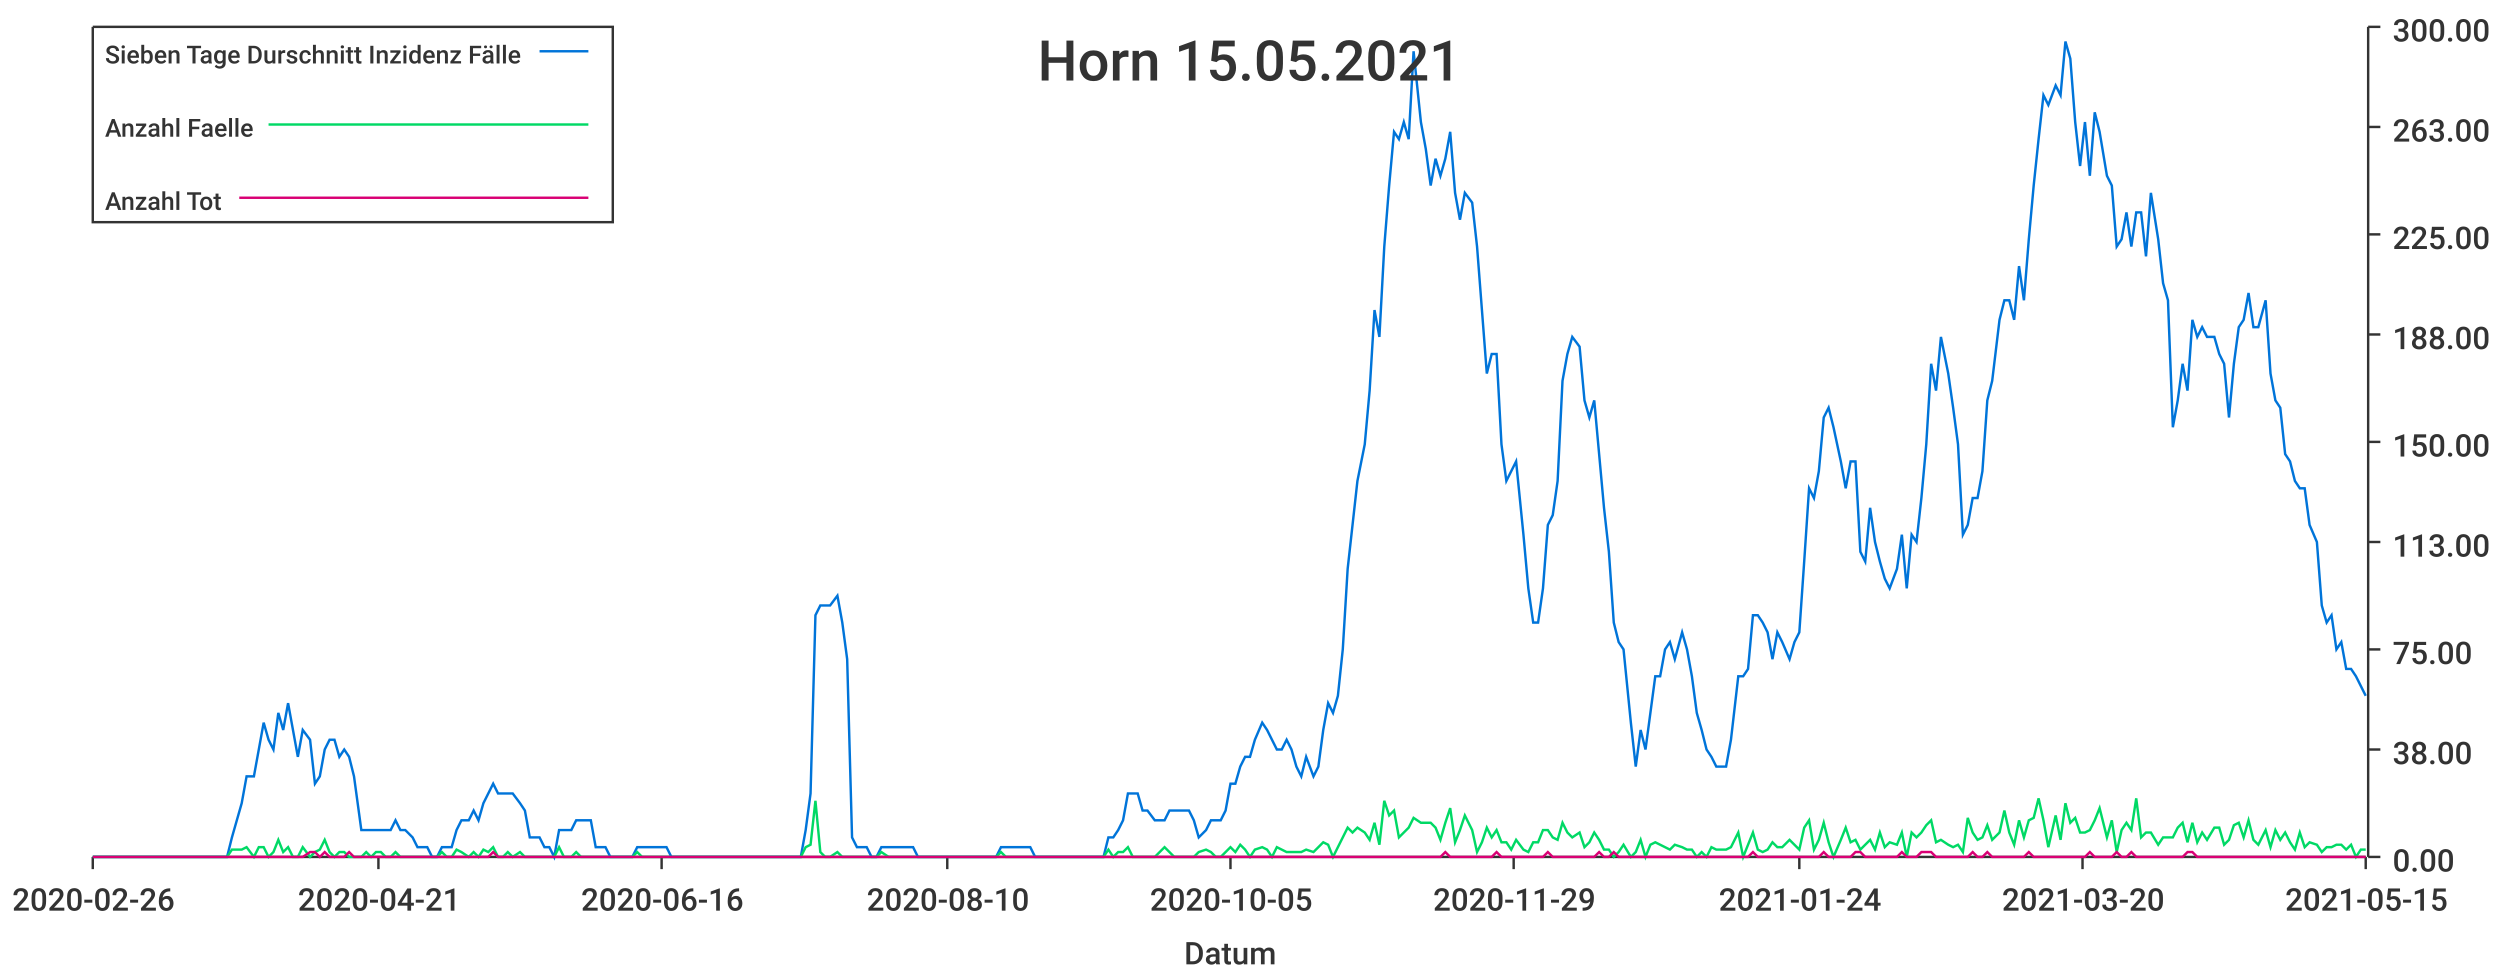
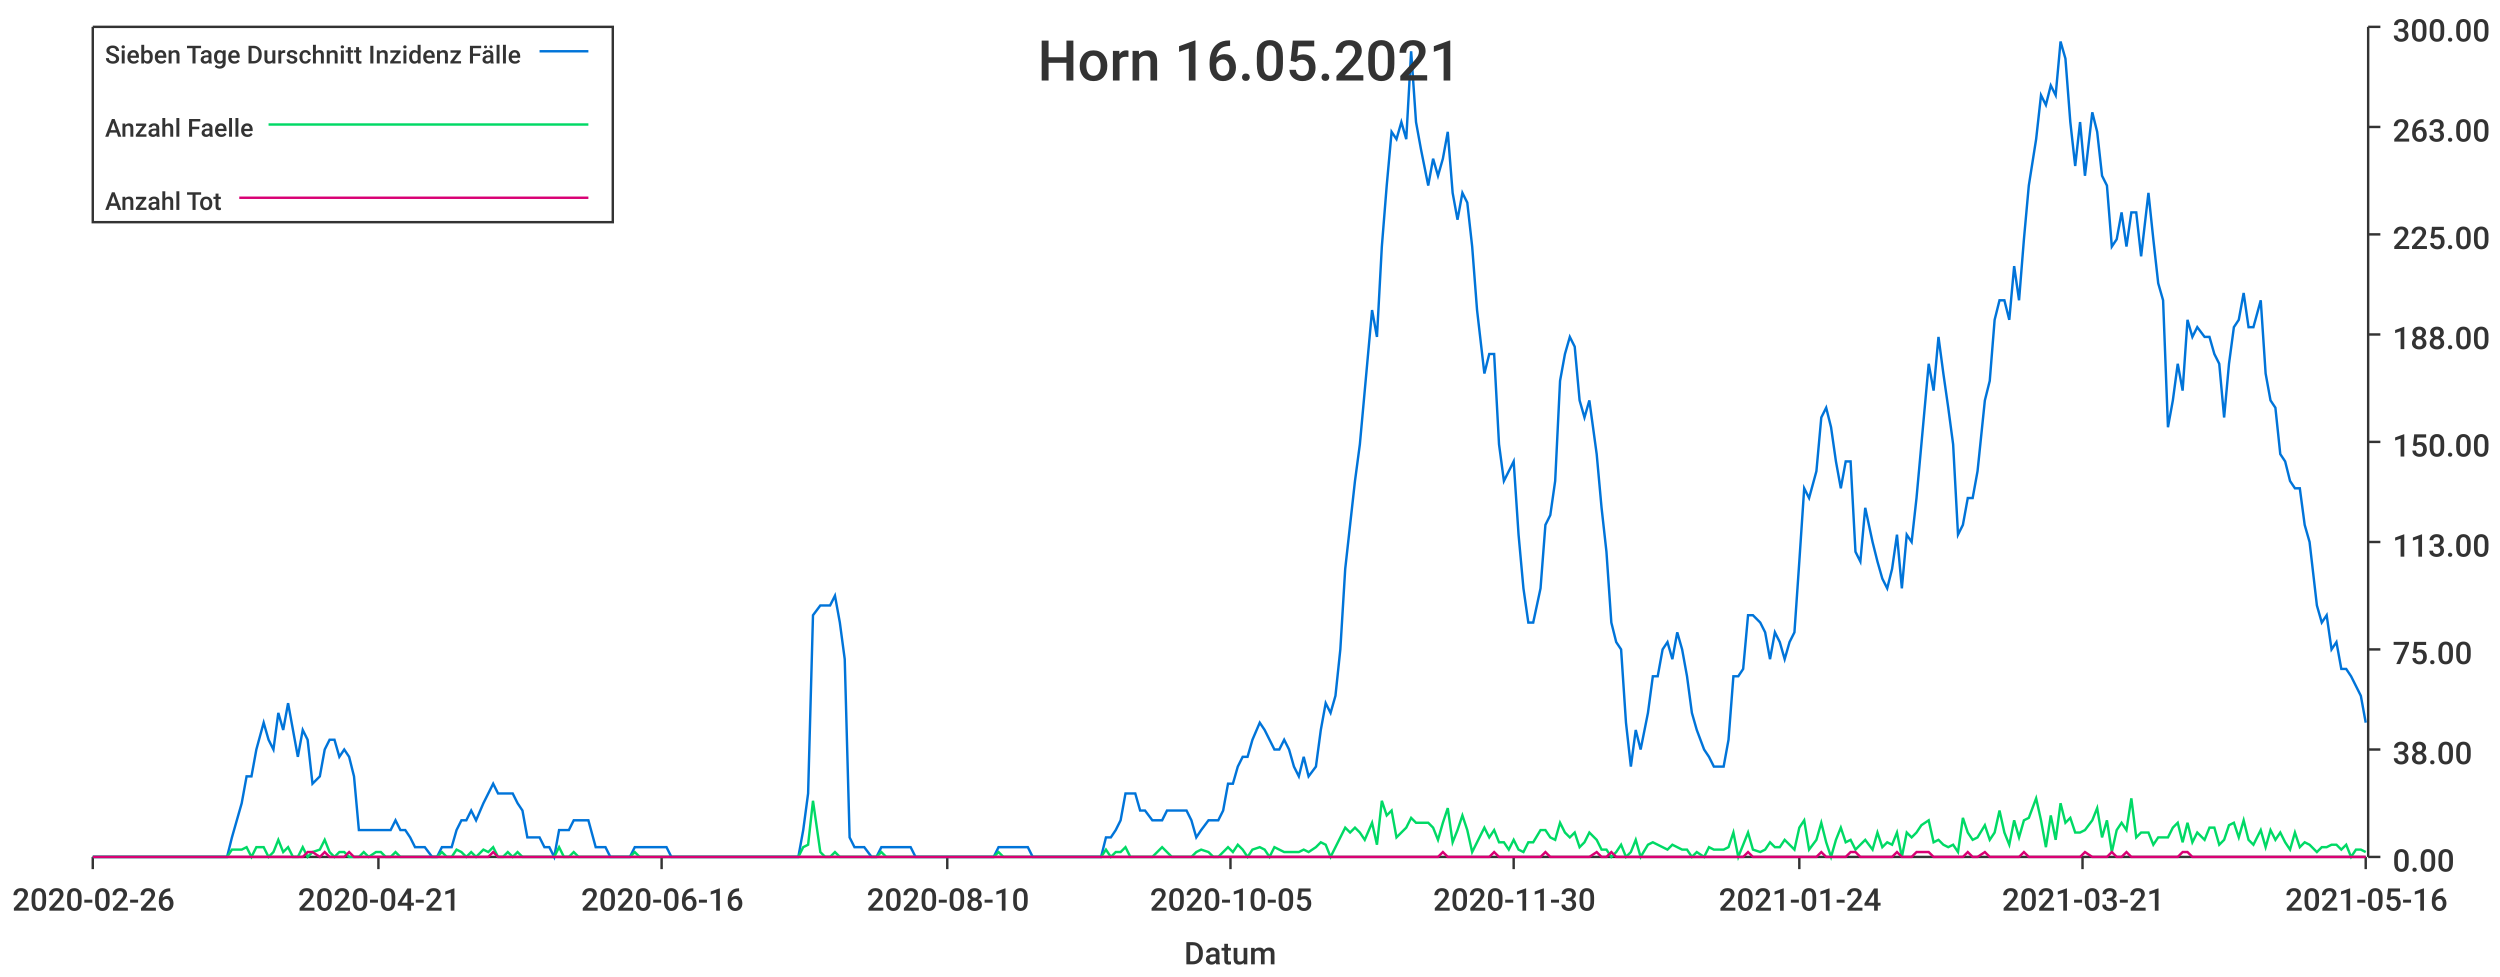
<svg xmlns="http://www.w3.org/2000/svg" width="1024" height="400">\n<path d="M 0 0 L 1024 0 L 1024 400 L 0 400 L 0 0" style="stroke-width:0;stroke:rgba(255,255,255,1.0);fill:rgba(255,255,255,1.0)" />
  <path d="M 38 11 L 969 11 L 969 351 L 38 351 L 38 11" style="stroke-width:0;stroke:rgba(255,255,255,1.0);fill:rgba(255,255,255,1.0)" />
  <path d="M 38 351 L 969 351" style="stroke-width:1;stroke:rgba(51,51,51,1.0);fill:none" />
  <path d="M 38 351 L 38 356" style="stroke-width:1;stroke:rgba(51,51,51,1.0);fill:none" />
  <text x="5" y="373" style="stroke-width:0;stroke:none;fill:rgba(51,51,51,1.0);font-size:12.8px;font-family:'Roboto Medium',sans-serif">2020-02-26</text>
  <path d="M 155 351 L 155 356" style="stroke-width:1;stroke:rgba(51,51,51,1.0);fill:none" />
  <text x="122" y="373" style="stroke-width:0;stroke:none;fill:rgba(51,51,51,1.0);font-size:12.8px;font-family:'Roboto Medium',sans-serif">2020-04-21</text>
  <path d="M 271 351 L 271 356" style="stroke-width:1;stroke:rgba(51,51,51,1.0);fill:none" />
  <text x="238" y="373" style="stroke-width:0;stroke:none;fill:rgba(51,51,51,1.0);font-size:12.8px;font-family:'Roboto Medium',sans-serif">2020-06-16</text>
  <path d="M 388 351 L 388 356" style="stroke-width:1;stroke:rgba(51,51,51,1.0);fill:none" />
  <text x="355" y="373" style="stroke-width:0;stroke:none;fill:rgba(51,51,51,1.0);font-size:12.8px;font-family:'Roboto Medium',sans-serif">2020-08-10</text>
  <path d="M 504 351 L 504 356" style="stroke-width:1;stroke:rgba(51,51,51,1.0);fill:none" />
  <text x="471" y="373" style="stroke-width:0;stroke:none;fill:rgba(51,51,51,1.0);font-size:12.8px;font-family:'Roboto Medium',sans-serif">2020-10-05</text>
  <path d="M 620 351 L 620 356" style="stroke-width:1;stroke:rgba(51,51,51,1.0);fill:none" />
-   <text x="587" y="373" style="stroke-width:0;stroke:none;fill:rgba(51,51,51,1.0);font-size:12.8px;font-family:'Roboto Medium',sans-serif">2020-11-29</text>
+   <text x="587" y="373" style="stroke-width:0;stroke:none;fill:rgba(51,51,51,1.0);font-size:12.8px;font-family:'Roboto Medium',sans-serif">2020-11-30</text>
  <path d="M 737 351 L 737 356" style="stroke-width:1;stroke:rgba(51,51,51,1.0);fill:none" />
  <text x="704" y="373" style="stroke-width:0;stroke:none;fill:rgba(51,51,51,1.0);font-size:12.8px;font-family:'Roboto Medium',sans-serif">2021-01-24</text>
  <path d="M 853 351 L 853 356" style="stroke-width:1;stroke:rgba(51,51,51,1.0);fill:none" />
-   <text x="820" y="373" style="stroke-width:0;stroke:none;fill:rgba(51,51,51,1.0);font-size:12.8px;font-family:'Roboto Medium',sans-serif">2021-03-20</text>
+   <text x="820" y="373" style="stroke-width:0;stroke:none;fill:rgba(51,51,51,1.0);font-size:12.8px;font-family:'Roboto Medium',sans-serif">2021-03-21</text>
  <path d="M 969 351 L 969 356" style="stroke-width:1;stroke:rgba(51,51,51,1.0);fill:none" />
-   <text x="936" y="373" style="stroke-width:0;stroke:none;fill:rgba(51,51,51,1.0);font-size:12.8px;font-family:'Roboto Medium',sans-serif">2021-05-15</text>
+   <text x="936" y="373" style="stroke-width:0;stroke:none;fill:rgba(51,51,51,1.0);font-size:12.8px;font-family:'Roboto Medium',sans-serif">2021-05-16</text>
  <text x="485" y="395" style="stroke-width:0;stroke:none;fill:rgba(51,51,51,1.0);font-size:12.8px;font-family:'Roboto Medium',sans-serif">Datum</text>
  <path d="M 970 351 L 970 11" style="stroke-width:1;stroke:rgba(51,51,51,1.0);fill:none" />
  <path d="M 970 351 L 975 351" style="stroke-width:1;stroke:rgba(51,51,51,1.0);fill:none" />
  <text x="980" y="357" style="stroke-width:0;stroke:none;fill:rgba(51,51,51,1.0);font-size:12.8px;font-family:'Roboto Medium',sans-serif">0.00</text>
  <path d="M 970 307 L 975 307" style="stroke-width:1;stroke:rgba(51,51,51,1.0);fill:none" />
  <text x="980" y="313" style="stroke-width:0;stroke:none;fill:rgba(51,51,51,1.0);font-size:12.8px;font-family:'Roboto Medium',sans-serif">38.00</text>
  <path d="M 970 266 L 975 266" style="stroke-width:1;stroke:rgba(51,51,51,1.0);fill:none" />
  <text x="980" y="272" style="stroke-width:0;stroke:none;fill:rgba(51,51,51,1.0);font-size:12.8px;font-family:'Roboto Medium',sans-serif">75.00</text>
  <path d="M 970 222 L 975 222" style="stroke-width:1;stroke:rgba(51,51,51,1.0);fill:none" />
  <text x="980" y="228" style="stroke-width:0;stroke:none;fill:rgba(51,51,51,1.0);font-size:12.8px;font-family:'Roboto Medium',sans-serif">113.00</text>
  <path d="M 970 181 L 975 181" style="stroke-width:1;stroke:rgba(51,51,51,1.0);fill:none" />
  <text x="980" y="187" style="stroke-width:0;stroke:none;fill:rgba(51,51,51,1.0);font-size:12.8px;font-family:'Roboto Medium',sans-serif">150.00</text>
  <path d="M 970 137 L 975 137" style="stroke-width:1;stroke:rgba(51,51,51,1.0);fill:none" />
  <text x="980" y="143" style="stroke-width:0;stroke:none;fill:rgba(51,51,51,1.0);font-size:12.8px;font-family:'Roboto Medium',sans-serif">188.00</text>
  <path d="M 970 96 L 975 96" style="stroke-width:1;stroke:rgba(51,51,51,1.0);fill:none" />
  <text x="980" y="102" style="stroke-width:0;stroke:none;fill:rgba(51,51,51,1.0);font-size:12.8px;font-family:'Roboto Medium',sans-serif">225.00</text>
  <path d="M 970 52 L 975 52" style="stroke-width:1;stroke:rgba(51,51,51,1.0);fill:none" />
  <text x="980" y="58" style="stroke-width:0;stroke:none;fill:rgba(51,51,51,1.0);font-size:12.8px;font-family:'Roboto Medium',sans-serif">263.00</text>
  <path d="M 970 11 L 975 11" style="stroke-width:1;stroke:rgba(51,51,51,1.0);fill:none" />
  <text x="980" y="17" style="stroke-width:0;stroke:none;fill:rgba(51,51,51,1.0);font-size:12.8px;font-family:'Roboto Medium',sans-serif">300.00</text>
-   <path d="M 38 351 L 41 351 L 43 351 L 45 351 L 47 351 L 49 351 L 51 351 L 53 351 L 55 351 L 57 351 L 59 351 L 62 351 L 64 351 L 66 351 L 68 351 L 70 351 L 72 351 L 74 351 L 76 351 L 78 351 L 80 351 L 83 351 L 85 351 L 87 351 L 89 351 L 91 351 L 93 351 L 95 343 L 97 336 L 99 329 L 101 318 L 104 318 L 106 307 L 108 296 L 110 303 L 112 307 L 114 292 L 116 299 L 118 288 L 120 299 L 122 310 L 124 299 L 127 303 L 129 321 L 131 318 L 133 307 L 135 303 L 137 303 L 139 310 L 141 307 L 143 310 L 145 318 L 148 340 L 150 340 L 152 340 L 154 340 L 156 340 L 158 340 L 160 340 L 162 336 L 164 340 L 166 340 L 169 343 L 171 347 L 173 347 L 175 347 L 177 351 L 179 351 L 181 347 L 183 347 L 185 347 L 187 340 L 189 336 L 192 336 L 194 332 L 196 336 L 198 329 L 200 325 L 202 321 L 204 325 L 206 325 L 208 325 L 210 325 L 213 329 L 215 332 L 217 343 L 219 343 L 221 343 L 223 347 L 225 347 L 227 351 L 229 340 L 231 340 L 234 340 L 236 336 L 238 336 L 240 336 L 242 336 L 244 347 L 246 347 L 248 347 L 250 351 L 252 351 L 254 351 L 257 351 L 259 351 L 261 347 L 263 347 L 265 347 L 267 347 L 269 347 L 271 347 L 273 347 L 275 351 L 278 351 L 280 351 L 282 351 L 284 351 L 286 351 L 288 351 L 290 351 L 292 351 L 294 351 L 296 351 L 299 351 L 301 351 L 303 351 L 305 351 L 307 351 L 309 351 L 311 351 L 313 351 L 315 351 L 317 351 L 319 351 L 322 351 L 324 351 L 326 351 L 328 351 L 330 340 L 332 325 L 334 252 L 336 248 L 338 248 L 340 248 L 343 244 L 345 255 L 347 270 L 349 343 L 351 347 L 353 347 L 355 347 L 357 351 L 359 351 L 361 347 L 364 347 L 366 347 L 368 347 L 370 347 L 372 347 L 374 347 L 376 351 L 378 351 L 380 351 L 382 351 L 384 351 L 387 351 L 389 351 L 391 351 L 393 351 L 395 351 L 397 351 L 399 351 L 401 351 L 403 351 L 405 351 L 408 351 L 410 347 L 412 347 L 414 347 L 416 347 L 418 347 L 420 347 L 422 347 L 424 351 L 426 351 L 429 351 L 431 351 L 433 351 L 435 351 L 437 351 L 439 351 L 441 351 L 443 351 L 445 351 L 447 351 L 449 351 L 452 351 L 454 343 L 456 343 L 458 340 L 460 336 L 462 325 L 464 325 L 466 325 L 468 332 L 470 332 L 473 336 L 475 336 L 477 336 L 479 332 L 481 332 L 483 332 L 485 332 L 487 332 L 489 336 L 491 343 L 494 340 L 496 336 L 498 336 L 500 336 L 502 332 L 504 321 L 506 321 L 508 314 L 510 310 L 512 310 L 514 303 L 517 296 L 519 299 L 521 303 L 523 307 L 525 307 L 527 303 L 529 307 L 531 314 L 533 318 L 535 310 L 538 318 L 540 314 L 542 299 L 544 288 L 546 292 L 548 285 L 550 266 L 552 233 L 554 215 L 556 197 L 559 182 L 561 160 L 563 127 L 565 138 L 567 101 L 569 76 L 571 54 L 573 57 L 575 50 L 577 57 L 579 21 L 582 50 L 584 61 L 586 76 L 588 65 L 590 72 L 592 65 L 594 54 L 596 79 L 598 90 L 600 79 L 603 83 L 605 101 L 607 127 L 609 153 L 611 145 L 613 145 L 615 182 L 617 197 L 619 193 L 621 189 L 624 219 L 626 241 L 628 255 L 630 255 L 632 241 L 634 215 L 636 211 L 638 197 L 640 156 L 642 145 L 644 138 L 647 142 L 649 164 L 651 171 L 653 164 L 655 186 L 657 208 L 659 226 L 661 255 L 663 263 L 665 266 L 668 296 L 670 314 L 672 299 L 674 307 L 676 292 L 678 277 L 680 277 L 682 266 L 684 263 L 686 270 L 689 259 L 691 266 L 693 277 L 695 292 L 697 299 L 699 307 L 701 310 L 703 314 L 705 314 L 707 314 L 709 303 L 712 277 L 714 277 L 716 274 L 718 252 L 720 252 L 722 255 L 724 259 L 726 270 L 728 259 L 730 263 L 733 270 L 735 263 L 737 259 L 739 230 L 741 200 L 743 204 L 745 193 L 747 171 L 749 167 L 751 175 L 754 189 L 756 200 L 758 189 L 760 189 L 762 226 L 764 230 L 766 208 L 768 222 L 770 230 L 772 237 L 774 241 L 777 233 L 779 219 L 781 241 L 783 219 L 785 222 L 787 204 L 789 182 L 791 149 L 793 160 L 795 138 L 798 153 L 800 167 L 802 182 L 804 219 L 806 215 L 808 204 L 810 204 L 812 193 L 814 164 L 816 156 L 819 131 L 821 123 L 823 123 L 825 131 L 827 109 L 829 123 L 831 98 L 833 76 L 835 57 L 837 39 L 839 43 L 842 35 L 844 39 L 846 17 L 848 24 L 850 50 L 852 68 L 854 50 L 856 72 L 858 46 L 860 54 L 863 72 L 865 76 L 867 101 L 869 98 L 871 87 L 873 101 L 875 87 L 877 87 L 879 105 L 881 79 L 884 98 L 886 116 L 888 123 L 890 175 L 892 164 L 894 149 L 896 160 L 898 131 L 900 138 L 902 134 L 904 138 L 907 138 L 909 145 L 911 149 L 913 171 L 915 149 L 917 134 L 919 131 L 921 120 L 923 134 L 925 134 L 928 123 L 930 153 L 932 164 L 934 167 L 936 186 L 938 189 L 940 197 L 942 200 L 944 200 L 946 215 L 949 222 L 951 248 L 953 255 L 955 252 L 957 266 L 959 263 L 961 274 L 963 274 L 965 277 L 967 281 L 969 285" style="stroke-width:1;stroke:rgba(0,116,217,1.0);fill:none" />
-   <path d="M 38 351 L 41 351 L 43 351 L 45 351 L 47 351 L 49 351 L 51 351 L 53 351 L 55 351 L 57 351 L 59 351 L 62 351 L 64 351 L 66 351 L 68 351 L 70 351 L 72 351 L 74 351 L 76 351 L 78 351 L 80 351 L 83 351 L 85 351 L 87 351 L 89 351 L 91 351 L 93 351 L 95 348 L 97 348 L 99 348 L 101 347 L 104 351 L 106 347 L 108 347 L 110 351 L 112 349 L 114 344 L 116 349 L 118 347 L 120 351 L 122 351 L 124 347 L 127 351 L 129 349 L 131 348 L 133 344 L 135 349 L 137 351 L 139 349 L 141 349 L 143 351 L 145 351 L 148 351 L 150 349 L 152 351 L 154 349 L 156 349 L 158 351 L 160 351 L 162 349 L 164 351 L 166 351 L 169 351 L 171 351 L 173 351 L 175 351 L 177 351 L 179 351 L 181 349 L 183 351 L 185 351 L 187 348 L 189 349 L 192 351 L 194 349 L 196 351 L 198 348 L 200 349 L 202 347 L 204 351 L 206 351 L 208 349 L 210 351 L 213 349 L 215 351 L 217 351 L 219 351 L 221 351 L 223 351 L 225 351 L 227 351 L 229 347 L 231 351 L 234 351 L 236 349 L 238 351 L 240 351 L 242 351 L 244 351 L 246 351 L 248 351 L 250 351 L 252 351 L 254 351 L 257 351 L 259 351 L 261 349 L 263 351 L 265 351 L 267 351 L 269 351 L 271 351 L 273 351 L 275 351 L 278 351 L 280 351 L 282 351 L 284 351 L 286 351 L 288 351 L 290 351 L 292 351 L 294 351 L 296 351 L 299 351 L 301 351 L 303 351 L 305 351 L 307 351 L 309 351 L 311 351 L 313 351 L 315 351 L 317 351 L 319 351 L 322 351 L 324 351 L 326 351 L 328 351 L 330 347 L 332 346 L 334 328 L 336 349 L 338 351 L 340 351 L 343 349 L 345 351 L 347 351 L 349 351 L 351 351 L 353 351 L 355 351 L 357 351 L 359 351 L 361 349 L 364 351 L 366 351 L 368 351 L 370 351 L 372 351 L 374 351 L 376 351 L 378 351 L 380 351 L 382 351 L 384 351 L 387 351 L 389 351 L 391 351 L 393 351 L 395 351 L 397 351 L 399 351 L 401 351 L 403 351 L 405 351 L 408 351 L 410 349 L 412 351 L 414 351 L 416 351 L 418 351 L 420 351 L 422 351 L 424 351 L 426 351 L 429 351 L 431 351 L 433 351 L 435 351 L 437 351 L 439 351 L 441 351 L 443 351 L 445 351 L 447 351 L 449 351 L 452 351 L 454 348 L 456 351 L 458 349 L 460 349 L 462 347 L 464 351 L 466 351 L 468 351 L 470 351 L 473 351 L 475 349 L 477 347 L 479 349 L 481 351 L 483 351 L 485 351 L 487 351 L 489 351 L 491 349 L 494 348 L 496 349 L 498 351 L 500 351 L 502 349 L 504 347 L 506 349 L 508 346 L 510 348 L 512 351 L 514 348 L 517 347 L 519 348 L 521 351 L 523 347 L 525 348 L 527 349 L 529 349 L 531 349 L 533 349 L 535 348 L 538 349 L 540 347 L 542 345 L 544 346 L 546 351 L 548 347 L 550 343 L 552 339 L 554 341 L 556 339 L 559 341 L 561 344 L 563 337 L 565 346 L 567 328 L 569 334 L 571 332 L 573 343 L 575 341 L 577 339 L 579 335 L 582 337 L 584 337 L 586 337 L 588 339 L 590 344 L 592 337 L 594 331 L 596 345 L 598 340 L 600 334 L 603 340 L 605 349 L 607 345 L 609 339 L 611 343 L 613 340 L 615 345 L 617 345 L 619 348 L 621 344 L 624 348 L 626 349 L 628 345 L 630 345 L 632 340 L 634 340 L 636 343 L 638 344 L 640 337 L 642 341 L 644 343 L 647 341 L 649 347 L 651 345 L 653 341 L 655 344 L 657 348 L 659 348 L 661 351 L 663 349 L 665 346 L 668 351 L 670 349 L 672 344 L 674 351 L 676 346 L 678 345 L 680 346 L 682 347 L 684 348 L 686 346 L 689 347 L 691 348 L 693 348 L 695 351 L 697 349 L 699 351 L 701 347 L 703 348 L 705 348 L 707 348 L 709 347 L 712 341 L 714 351 L 716 346 L 718 341 L 720 348 L 722 349 L 724 348 L 726 345 L 728 347 L 730 347 L 733 344 L 735 346 L 737 348 L 739 339 L 741 336 L 743 348 L 745 344 L 747 337 L 749 345 L 751 351 L 754 344 L 756 339 L 758 345 L 760 344 L 762 348 L 764 346 L 766 344 L 768 348 L 770 341 L 772 347 L 774 345 L 777 346 L 779 341 L 781 351 L 783 341 L 785 343 L 787 341 L 789 338 L 791 336 L 793 345 L 795 344 L 798 346 L 800 347 L 802 346 L 804 349 L 806 335 L 808 341 L 810 344 L 812 343 L 814 338 L 816 344 L 819 341 L 821 332 L 823 341 L 825 346 L 827 336 L 829 343 L 831 336 L 833 335 L 835 327 L 837 336 L 839 347 L 842 334 L 844 344 L 846 329 L 848 337 L 850 335 L 852 341 L 854 341 L 856 340 L 858 336 L 860 331 L 863 343 L 865 336 L 867 349 L 869 340 L 871 337 L 873 340 L 875 327 L 877 343 L 879 341 L 881 341 L 884 346 L 886 343 L 888 343 L 890 343 L 892 339 L 894 337 L 896 345 L 898 337 L 900 345 L 902 341 L 904 344 L 907 339 L 909 339 L 911 346 L 913 344 L 915 338 L 917 337 L 919 343 L 921 336 L 923 344 L 925 346 L 928 340 L 930 347 L 932 340 L 934 344 L 936 341 L 938 345 L 940 348 L 942 341 L 944 347 L 946 345 L 949 346 L 951 349 L 953 347 L 955 347 L 957 346 L 959 346 L 961 348 L 963 346 L 965 351 L 967 348 L 969 348" style="stroke-width:1;stroke:rgba(0,217,101,1.0);fill:none" />
-   <path d="M 38 351 L 41 351 L 43 351 L 45 351 L 47 351 L 49 351 L 51 351 L 53 351 L 55 351 L 57 351 L 59 351 L 62 351 L 64 351 L 66 351 L 68 351 L 70 351 L 72 351 L 74 351 L 76 351 L 78 351 L 80 351 L 83 351 L 85 351 L 87 351 L 89 351 L 91 351 L 93 351 L 95 351 L 97 351 L 99 351 L 101 351 L 104 351 L 106 351 L 108 351 L 110 351 L 112 351 L 114 351 L 116 351 L 118 351 L 120 351 L 122 351 L 124 351 L 127 349 L 129 349 L 131 351 L 133 349 L 135 351 L 137 351 L 139 351 L 141 351 L 143 349 L 145 351 L 148 351 L 150 351 L 152 351 L 154 351 L 156 351 L 158 351 L 160 351 L 162 351 L 164 351 L 166 351 L 169 351 L 171 351 L 173 351 L 175 351 L 177 351 L 179 351 L 181 351 L 183 351 L 185 351 L 187 351 L 189 351 L 192 351 L 194 351 L 196 351 L 198 351 L 200 351 L 202 349 L 204 351 L 206 351 L 208 351 L 210 351 L 213 351 L 215 351 L 217 351 L 219 351 L 221 351 L 223 351 L 225 351 L 227 351 L 229 351 L 231 351 L 234 351 L 236 351 L 238 351 L 240 351 L 242 351 L 244 351 L 246 351 L 248 351 L 250 351 L 252 351 L 254 351 L 257 351 L 259 351 L 261 351 L 263 351 L 265 351 L 267 351 L 269 351 L 271 351 L 273 351 L 275 351 L 278 351 L 280 351 L 282 351 L 284 351 L 286 351 L 288 351 L 290 351 L 292 351 L 294 351 L 296 351 L 299 351 L 301 351 L 303 351 L 305 351 L 307 351 L 309 351 L 311 351 L 313 351 L 315 351 L 317 351 L 319 351 L 322 351 L 324 351 L 326 351 L 328 351 L 330 351 L 332 351 L 334 351 L 336 351 L 338 351 L 340 351 L 343 351 L 345 351 L 347 351 L 349 351 L 351 351 L 353 351 L 355 351 L 357 351 L 359 351 L 361 351 L 364 351 L 366 351 L 368 351 L 370 351 L 372 351 L 374 351 L 376 351 L 378 351 L 380 351 L 382 351 L 384 351 L 387 351 L 389 351 L 391 351 L 393 351 L 395 351 L 397 351 L 399 351 L 401 351 L 403 351 L 405 351 L 408 351 L 410 351 L 412 351 L 414 351 L 416 351 L 418 351 L 420 351 L 422 351 L 424 351 L 426 351 L 429 351 L 431 351 L 433 351 L 435 351 L 437 351 L 439 351 L 441 351 L 443 351 L 445 351 L 447 351 L 449 351 L 452 351 L 454 351 L 456 351 L 458 351 L 460 351 L 462 351 L 464 351 L 466 351 L 468 351 L 470 351 L 473 351 L 475 351 L 477 351 L 479 351 L 481 351 L 483 351 L 485 351 L 487 351 L 489 351 L 491 351 L 494 351 L 496 351 L 498 351 L 500 351 L 502 351 L 504 351 L 506 351 L 508 351 L 510 351 L 512 351 L 514 351 L 517 351 L 519 351 L 521 351 L 523 351 L 525 351 L 527 351 L 529 351 L 531 351 L 533 351 L 535 351 L 538 351 L 540 351 L 542 351 L 544 351 L 546 351 L 548 351 L 550 351 L 552 351 L 554 351 L 556 351 L 559 351 L 561 351 L 563 351 L 565 351 L 567 351 L 569 351 L 571 351 L 573 351 L 575 351 L 577 351 L 579 351 L 582 351 L 584 351 L 586 351 L 588 351 L 590 351 L 592 349 L 594 351 L 596 351 L 598 351 L 600 351 L 603 351 L 605 351 L 607 351 L 609 351 L 611 351 L 613 349 L 615 351 L 617 351 L 619 351 L 621 351 L 624 351 L 626 351 L 628 351 L 630 351 L 632 351 L 634 349 L 636 351 L 638 351 L 640 351 L 642 351 L 644 351 L 647 351 L 649 351 L 651 351 L 653 351 L 655 349 L 657 351 L 659 351 L 661 349 L 663 351 L 665 351 L 668 351 L 670 351 L 672 351 L 674 351 L 676 351 L 678 351 L 680 351 L 682 351 L 684 351 L 686 351 L 689 351 L 691 351 L 693 351 L 695 351 L 697 351 L 699 351 L 701 351 L 703 351 L 705 351 L 707 351 L 709 351 L 712 351 L 714 351 L 716 351 L 718 349 L 720 351 L 722 351 L 724 351 L 726 351 L 728 351 L 730 351 L 733 351 L 735 351 L 737 351 L 739 351 L 741 351 L 743 351 L 745 351 L 747 349 L 749 351 L 751 351 L 754 351 L 756 351 L 758 351 L 760 349 L 762 349 L 764 351 L 766 351 L 768 351 L 770 351 L 772 351 L 774 351 L 777 351 L 779 349 L 781 351 L 783 351 L 785 351 L 787 349 L 789 349 L 791 349 L 793 351 L 795 351 L 798 351 L 800 351 L 802 351 L 804 351 L 806 351 L 808 349 L 810 351 L 812 351 L 814 349 L 816 351 L 819 351 L 821 351 L 823 351 L 825 351 L 827 351 L 829 351 L 831 349 L 833 351 L 835 351 L 837 351 L 839 351 L 842 351 L 844 351 L 846 351 L 848 351 L 850 351 L 852 351 L 854 351 L 856 349 L 858 351 L 860 351 L 863 351 L 865 351 L 867 349 L 869 351 L 871 351 L 873 349 L 875 351 L 877 351 L 879 351 L 881 351 L 884 351 L 886 351 L 888 351 L 890 351 L 892 351 L 894 351 L 896 349 L 898 349 L 900 351 L 902 351 L 904 351 L 907 351 L 909 351 L 911 351 L 913 351 L 915 351 L 917 351 L 919 351 L 921 351 L 923 351 L 925 351 L 928 351 L 930 351 L 932 351 L 934 351 L 936 351 L 938 351 L 940 351 L 942 351 L 944 351 L 946 351 L 949 351 L 951 351 L 953 351 L 955 351 L 957 351 L 959 351 L 961 351 L 963 351 L 965 351 L 967 351 L 969 351" style="stroke-width:1;stroke:rgba(217,0,116,1.0);fill:none" />
-   <text x="425" y="33" style="stroke-width:0;stroke:none;fill:rgba(51,51,51,1.0);font-size:23.0px;font-family:'Roboto Medium',sans-serif">Horn 15.05.2021</text>
+   <path d="M 38 351 L 41 351 L 43 351 L 45 351 L 47 351 L 49 351 L 51 351 L 53 351 L 55 351 L 57 351 L 59 351 L 62 351 L 64 351 L 66 351 L 68 351 L 70 351 L 72 351 L 74 351 L 76 351 L 78 351 L 80 351 L 82 351 L 85 351 L 87 351 L 89 351 L 91 351 L 93 351 L 95 343 L 97 336 L 99 329 L 101 318 L 103 318 L 105 307 L 108 296 L 110 303 L 112 307 L 114 292 L 116 299 L 118 288 L 120 299 L 122 310 L 124 299 L 126 303 L 128 321 L 131 318 L 133 307 L 135 303 L 137 303 L 139 310 L 141 307 L 143 310 L 145 318 L 147 340 L 149 340 L 151 340 L 154 340 L 156 340 L 158 340 L 160 340 L 162 336 L 164 340 L 166 340 L 168 343 L 170 347 L 172 347 L 174 347 L 177 351 L 179 351 L 181 347 L 183 347 L 185 347 L 187 340 L 189 336 L 191 336 L 193 332 L 195 336 L 198 329 L 200 325 L 202 321 L 204 325 L 206 325 L 208 325 L 210 325 L 212 329 L 214 332 L 216 343 L 218 343 L 221 343 L 223 347 L 225 347 L 227 351 L 229 340 L 231 340 L 233 340 L 235 336 L 237 336 L 239 336 L 241 336 L 244 347 L 246 347 L 248 347 L 250 351 L 252 351 L 254 351 L 256 351 L 258 351 L 260 347 L 262 347 L 264 347 L 267 347 L 269 347 L 271 347 L 273 347 L 275 351 L 277 351 L 279 351 L 281 351 L 283 351 L 285 351 L 287 351 L 290 351 L 292 351 L 294 351 L 296 351 L 298 351 L 300 351 L 302 351 L 304 351 L 306 351 L 308 351 L 310 351 L 313 351 L 315 351 L 317 351 L 319 351 L 321 351 L 323 351 L 325 351 L 327 351 L 329 340 L 331 325 L 333 252 L 336 248 L 338 248 L 340 248 L 342 244 L 344 255 L 346 270 L 348 343 L 350 347 L 352 347 L 354 347 L 357 351 L 359 351 L 361 347 L 363 347 L 365 347 L 367 347 L 369 347 L 371 347 L 373 347 L 375 351 L 377 351 L 380 351 L 382 351 L 384 351 L 386 351 L 388 351 L 390 351 L 392 351 L 394 351 L 396 351 L 398 351 L 400 351 L 403 351 L 405 351 L 407 351 L 409 347 L 411 347 L 413 347 L 415 347 L 417 347 L 419 347 L 421 347 L 423 351 L 426 351 L 428 351 L 430 351 L 432 351 L 434 351 L 436 351 L 438 351 L 440 351 L 442 351 L 444 351 L 446 351 L 449 351 L 451 351 L 453 343 L 455 343 L 457 340 L 459 336 L 461 325 L 463 325 L 465 325 L 467 332 L 469 332 L 472 336 L 474 336 L 476 336 L 478 332 L 480 332 L 482 332 L 484 332 L 486 332 L 488 336 L 490 343 L 492 340 L 495 336 L 497 336 L 499 336 L 501 332 L 503 321 L 505 321 L 507 314 L 509 310 L 511 310 L 513 303 L 516 296 L 518 299 L 520 303 L 522 307 L 524 307 L 526 303 L 528 307 L 530 314 L 532 318 L 534 310 L 536 318 L 539 314 L 541 299 L 543 288 L 545 292 L 547 285 L 549 266 L 551 233 L 553 215 L 555 197 L 557 182 L 559 160 L 562 127 L 564 138 L 566 101 L 568 76 L 570 54 L 572 57 L 574 50 L 576 57 L 578 21 L 580 50 L 582 61 L 585 76 L 587 65 L 589 72 L 591 65 L 593 54 L 595 79 L 597 90 L 599 79 L 601 83 L 603 101 L 605 127 L 608 153 L 610 145 L 612 145 L 614 182 L 616 197 L 618 193 L 620 189 L 622 219 L 624 241 L 626 255 L 628 255 L 631 241 L 633 215 L 635 211 L 637 197 L 639 156 L 641 145 L 643 138 L 645 142 L 647 164 L 649 171 L 651 164 L 654 186 L 656 208 L 658 226 L 660 255 L 662 263 L 664 266 L 666 296 L 668 314 L 670 299 L 672 307 L 675 292 L 677 277 L 679 277 L 681 266 L 683 263 L 685 270 L 687 259 L 689 266 L 691 277 L 693 292 L 695 299 L 698 307 L 700 310 L 702 314 L 704 314 L 706 314 L 708 303 L 710 277 L 712 277 L 714 274 L 716 252 L 718 252 L 721 255 L 723 259 L 725 270 L 727 259 L 729 263 L 731 270 L 733 263 L 735 259 L 737 230 L 739 200 L 741 204 L 744 193 L 746 171 L 748 167 L 750 175 L 752 189 L 754 200 L 756 189 L 758 189 L 760 226 L 762 230 L 764 208 L 767 222 L 769 230 L 771 237 L 773 241 L 775 233 L 777 219 L 779 241 L 781 219 L 783 222 L 785 204 L 787 182 L 790 149 L 792 160 L 794 138 L 796 153 L 798 167 L 800 182 L 802 219 L 804 215 L 806 204 L 808 204 L 810 193 L 813 164 L 815 156 L 817 131 L 819 123 L 821 123 L 823 131 L 825 109 L 827 123 L 829 98 L 831 76 L 834 57 L 836 39 L 838 43 L 840 35 L 842 39 L 844 17 L 846 24 L 848 50 L 850 68 L 852 50 L 854 72 L 857 46 L 859 54 L 861 72 L 863 76 L 865 101 L 867 98 L 869 87 L 871 101 L 873 87 L 875 87 L 877 105 L 880 79 L 882 98 L 884 116 L 886 123 L 888 175 L 890 164 L 892 149 L 894 160 L 896 131 L 898 138 L 900 134 L 903 138 L 905 138 L 907 145 L 909 149 L 911 171 L 913 149 L 915 134 L 917 131 L 919 120 L 921 134 L 923 134 L 926 123 L 928 153 L 930 164 L 932 167 L 934 186 L 936 189 L 938 197 L 940 200 L 942 200 L 944 215 L 946 222 L 949 248 L 951 255 L 953 252 L 955 266 L 957 263 L 959 274 L 961 274 L 963 277 L 965 281 L 967 285 L 969 296" style="stroke-width:1;stroke:rgba(0,116,217,1.0);fill:none" />
+   <path d="M 38 351 L 41 351 L 43 351 L 45 351 L 47 351 L 49 351 L 51 351 L 53 351 L 55 351 L 57 351 L 59 351 L 62 351 L 64 351 L 66 351 L 68 351 L 70 351 L 72 351 L 74 351 L 76 351 L 78 351 L 80 351 L 82 351 L 85 351 L 87 351 L 89 351 L 91 351 L 93 351 L 95 348 L 97 348 L 99 348 L 101 347 L 103 351 L 105 347 L 108 347 L 110 351 L 112 349 L 114 344 L 116 349 L 118 347 L 120 351 L 122 351 L 124 347 L 126 351 L 128 349 L 131 348 L 133 344 L 135 349 L 137 351 L 139 349 L 141 349 L 143 351 L 145 351 L 147 351 L 149 349 L 151 351 L 154 349 L 156 349 L 158 351 L 160 351 L 162 349 L 164 351 L 166 351 L 168 351 L 170 351 L 172 351 L 174 351 L 177 351 L 179 351 L 181 349 L 183 351 L 185 351 L 187 348 L 189 349 L 191 351 L 193 349 L 195 351 L 198 348 L 200 349 L 202 347 L 204 351 L 206 351 L 208 349 L 210 351 L 212 349 L 214 351 L 216 351 L 218 351 L 221 351 L 223 351 L 225 351 L 227 351 L 229 347 L 231 351 L 233 351 L 235 349 L 237 351 L 239 351 L 241 351 L 244 351 L 246 351 L 248 351 L 250 351 L 252 351 L 254 351 L 256 351 L 258 351 L 260 349 L 262 351 L 264 351 L 267 351 L 269 351 L 271 351 L 273 351 L 275 351 L 277 351 L 279 351 L 281 351 L 283 351 L 285 351 L 287 351 L 290 351 L 292 351 L 294 351 L 296 351 L 298 351 L 300 351 L 302 351 L 304 351 L 306 351 L 308 351 L 310 351 L 313 351 L 315 351 L 317 351 L 319 351 L 321 351 L 323 351 L 325 351 L 327 351 L 329 347 L 331 346 L 333 328 L 336 349 L 338 351 L 340 351 L 342 349 L 344 351 L 346 351 L 348 351 L 350 351 L 352 351 L 354 351 L 357 351 L 359 351 L 361 349 L 363 351 L 365 351 L 367 351 L 369 351 L 371 351 L 373 351 L 375 351 L 377 351 L 380 351 L 382 351 L 384 351 L 386 351 L 388 351 L 390 351 L 392 351 L 394 351 L 396 351 L 398 351 L 400 351 L 403 351 L 405 351 L 407 351 L 409 349 L 411 351 L 413 351 L 415 351 L 417 351 L 419 351 L 421 351 L 423 351 L 426 351 L 428 351 L 430 351 L 432 351 L 434 351 L 436 351 L 438 351 L 440 351 L 442 351 L 444 351 L 446 351 L 449 351 L 451 351 L 453 348 L 455 351 L 457 349 L 459 349 L 461 347 L 463 351 L 465 351 L 467 351 L 469 351 L 472 351 L 474 349 L 476 347 L 478 349 L 480 351 L 482 351 L 484 351 L 486 351 L 488 351 L 490 349 L 492 348 L 495 349 L 497 351 L 499 351 L 501 349 L 503 347 L 505 349 L 507 346 L 509 348 L 511 351 L 513 348 L 516 347 L 518 348 L 520 351 L 522 347 L 524 348 L 526 349 L 528 349 L 530 349 L 532 349 L 534 348 L 536 349 L 539 347 L 541 345 L 543 346 L 545 351 L 547 347 L 549 343 L 551 339 L 553 341 L 555 339 L 557 341 L 559 344 L 562 337 L 564 346 L 566 328 L 568 334 L 570 332 L 572 343 L 574 341 L 576 339 L 578 335 L 580 337 L 582 337 L 585 337 L 587 339 L 589 344 L 591 337 L 593 331 L 595 345 L 597 340 L 599 334 L 601 340 L 603 349 L 605 345 L 608 339 L 610 343 L 612 340 L 614 345 L 616 345 L 618 348 L 620 344 L 622 348 L 624 349 L 626 345 L 628 345 L 631 340 L 633 340 L 635 343 L 637 344 L 639 337 L 641 341 L 643 343 L 645 341 L 647 347 L 649 345 L 651 341 L 654 344 L 656 348 L 658 348 L 660 351 L 662 349 L 664 346 L 666 351 L 668 349 L 670 344 L 672 351 L 675 346 L 677 345 L 679 346 L 681 347 L 683 348 L 685 346 L 687 347 L 689 348 L 691 348 L 693 351 L 695 349 L 698 351 L 700 347 L 702 348 L 704 348 L 706 348 L 708 347 L 710 341 L 712 351 L 714 346 L 716 341 L 718 348 L 721 349 L 723 348 L 725 345 L 727 347 L 729 347 L 731 344 L 733 346 L 735 348 L 737 339 L 739 336 L 741 348 L 744 344 L 746 337 L 748 345 L 750 351 L 752 344 L 754 339 L 756 345 L 758 344 L 760 348 L 762 346 L 764 344 L 767 348 L 769 341 L 771 347 L 773 345 L 775 346 L 777 341 L 779 351 L 781 341 L 783 343 L 785 341 L 787 338 L 790 336 L 792 345 L 794 344 L 796 346 L 798 347 L 800 346 L 802 349 L 804 335 L 806 341 L 808 344 L 810 343 L 813 338 L 815 344 L 817 341 L 819 332 L 821 341 L 823 346 L 825 336 L 827 343 L 829 336 L 831 335 L 834 327 L 836 336 L 838 347 L 840 334 L 842 344 L 844 329 L 846 337 L 848 335 L 850 341 L 852 341 L 854 340 L 857 336 L 859 331 L 861 343 L 863 336 L 865 349 L 867 340 L 869 337 L 871 340 L 873 327 L 875 343 L 877 341 L 880 341 L 882 346 L 884 343 L 886 343 L 888 343 L 890 339 L 892 337 L 894 345 L 896 337 L 898 345 L 900 341 L 903 344 L 905 339 L 907 339 L 909 346 L 911 344 L 913 338 L 915 337 L 917 343 L 919 336 L 921 344 L 923 346 L 926 340 L 928 347 L 930 340 L 932 344 L 934 341 L 936 345 L 938 348 L 940 341 L 942 347 L 944 345 L 946 346 L 949 349 L 951 347 L 953 347 L 955 346 L 957 346 L 959 348 L 961 346 L 963 351 L 965 348 L 967 348 L 969 349" style="stroke-width:1;stroke:rgba(0,217,101,1.0);fill:none" />
+   <path d="M 38 351 L 41 351 L 43 351 L 45 351 L 47 351 L 49 351 L 51 351 L 53 351 L 55 351 L 57 351 L 59 351 L 62 351 L 64 351 L 66 351 L 68 351 L 70 351 L 72 351 L 74 351 L 76 351 L 78 351 L 80 351 L 82 351 L 85 351 L 87 351 L 89 351 L 91 351 L 93 351 L 95 351 L 97 351 L 99 351 L 101 351 L 103 351 L 105 351 L 108 351 L 110 351 L 112 351 L 114 351 L 116 351 L 118 351 L 120 351 L 122 351 L 124 351 L 126 349 L 128 349 L 131 351 L 133 349 L 135 351 L 137 351 L 139 351 L 141 351 L 143 349 L 145 351 L 147 351 L 149 351 L 151 351 L 154 351 L 156 351 L 158 351 L 160 351 L 162 351 L 164 351 L 166 351 L 168 351 L 170 351 L 172 351 L 174 351 L 177 351 L 179 351 L 181 351 L 183 351 L 185 351 L 187 351 L 189 351 L 191 351 L 193 351 L 195 351 L 198 351 L 200 351 L 202 349 L 204 351 L 206 351 L 208 351 L 210 351 L 212 351 L 214 351 L 216 351 L 218 351 L 221 351 L 223 351 L 225 351 L 227 351 L 229 351 L 231 351 L 233 351 L 235 351 L 237 351 L 239 351 L 241 351 L 244 351 L 246 351 L 248 351 L 250 351 L 252 351 L 254 351 L 256 351 L 258 351 L 260 351 L 262 351 L 264 351 L 267 351 L 269 351 L 271 351 L 273 351 L 275 351 L 277 351 L 279 351 L 281 351 L 283 351 L 285 351 L 287 351 L 290 351 L 292 351 L 294 351 L 296 351 L 298 351 L 300 351 L 302 351 L 304 351 L 306 351 L 308 351 L 310 351 L 313 351 L 315 351 L 317 351 L 319 351 L 321 351 L 323 351 L 325 351 L 327 351 L 329 351 L 331 351 L 333 351 L 336 351 L 338 351 L 340 351 L 342 351 L 344 351 L 346 351 L 348 351 L 350 351 L 352 351 L 354 351 L 357 351 L 359 351 L 361 351 L 363 351 L 365 351 L 367 351 L 369 351 L 371 351 L 373 351 L 375 351 L 377 351 L 380 351 L 382 351 L 384 351 L 386 351 L 388 351 L 390 351 L 392 351 L 394 351 L 396 351 L 398 351 L 400 351 L 403 351 L 405 351 L 407 351 L 409 351 L 411 351 L 413 351 L 415 351 L 417 351 L 419 351 L 421 351 L 423 351 L 426 351 L 428 351 L 430 351 L 432 351 L 434 351 L 436 351 L 438 351 L 440 351 L 442 351 L 444 351 L 446 351 L 449 351 L 451 351 L 453 351 L 455 351 L 457 351 L 459 351 L 461 351 L 463 351 L 465 351 L 467 351 L 469 351 L 472 351 L 474 351 L 476 351 L 478 351 L 480 351 L 482 351 L 484 351 L 486 351 L 488 351 L 490 351 L 492 351 L 495 351 L 497 351 L 499 351 L 501 351 L 503 351 L 505 351 L 507 351 L 509 351 L 511 351 L 513 351 L 516 351 L 518 351 L 520 351 L 522 351 L 524 351 L 526 351 L 528 351 L 530 351 L 532 351 L 534 351 L 536 351 L 539 351 L 541 351 L 543 351 L 545 351 L 547 351 L 549 351 L 551 351 L 553 351 L 555 351 L 557 351 L 559 351 L 562 351 L 564 351 L 566 351 L 568 351 L 570 351 L 572 351 L 574 351 L 576 351 L 578 351 L 580 351 L 582 351 L 585 351 L 587 351 L 589 351 L 591 349 L 593 351 L 595 351 L 597 351 L 599 351 L 601 351 L 603 351 L 605 351 L 608 351 L 610 351 L 612 349 L 614 351 L 616 351 L 618 351 L 620 351 L 622 351 L 624 351 L 626 351 L 628 351 L 631 351 L 633 349 L 635 351 L 637 351 L 639 351 L 641 351 L 643 351 L 645 351 L 647 351 L 649 351 L 651 351 L 654 349 L 656 351 L 658 351 L 660 349 L 662 351 L 664 351 L 666 351 L 668 351 L 670 351 L 672 351 L 675 351 L 677 351 L 679 351 L 681 351 L 683 351 L 685 351 L 687 351 L 689 351 L 691 351 L 693 351 L 695 351 L 698 351 L 700 351 L 702 351 L 704 351 L 706 351 L 708 351 L 710 351 L 712 351 L 714 351 L 716 349 L 718 351 L 721 351 L 723 351 L 725 351 L 727 351 L 729 351 L 731 351 L 733 351 L 735 351 L 737 351 L 739 351 L 741 351 L 744 351 L 746 349 L 748 351 L 750 351 L 752 351 L 754 351 L 756 351 L 758 349 L 760 349 L 762 351 L 764 351 L 767 351 L 769 351 L 771 351 L 773 351 L 775 351 L 777 349 L 779 351 L 781 351 L 783 351 L 785 349 L 787 349 L 790 349 L 792 351 L 794 351 L 796 351 L 798 351 L 800 351 L 802 351 L 804 351 L 806 349 L 808 351 L 810 351 L 813 349 L 815 351 L 817 351 L 819 351 L 821 351 L 823 351 L 825 351 L 827 351 L 829 349 L 831 351 L 834 351 L 836 351 L 838 351 L 840 351 L 842 351 L 844 351 L 846 351 L 848 351 L 850 351 L 852 351 L 854 349 L 857 351 L 859 351 L 861 351 L 863 351 L 865 349 L 867 351 L 869 351 L 871 349 L 873 351 L 875 351 L 877 351 L 880 351 L 882 351 L 884 351 L 886 351 L 888 351 L 890 351 L 892 351 L 894 349 L 896 349 L 898 351 L 900 351 L 903 351 L 905 351 L 907 351 L 909 351 L 911 351 L 913 351 L 915 351 L 917 351 L 919 351 L 921 351 L 923 351 L 926 351 L 928 351 L 930 351 L 932 351 L 934 351 L 936 351 L 938 351 L 940 351 L 942 351 L 944 351 L 946 351 L 949 351 L 951 351 L 953 351 L 955 351 L 957 351 L 959 351 L 961 351 L 963 351 L 965 351 L 967 351 L 969 351" style="stroke-width:1;stroke:rgba(217,0,116,1.0);fill:none" />
+   <text x="425" y="33" style="stroke-width:0;stroke:none;fill:rgba(51,51,51,1.0);font-size:23.0px;font-family:'Roboto Medium',sans-serif">Horn 16.05.2021</text>
  <path d="M 38 11 L 251 11 L 251 91 L 38 91 L 38 11" style="stroke-width:1;stroke:rgba(51,51,51,1.0);fill:rgba(255,255,255,1.0)" />
  <text x="43" y="26" style="stroke-width:0;stroke:none;fill:rgba(51,51,51,1.0);font-size:10.2px;font-family:'Roboto Medium',sans-serif">Sieben Tage Durschnitt Inzidenz Fälle</text>
  <path d="M 221 21 L 241 21" style="stroke-width:1;stroke:rgba(0,116,217,1.0);fill:none" />
  <text x="43" y="56" style="stroke-width:0;stroke:none;fill:rgba(51,51,51,1.0);font-size:10.2px;font-family:'Roboto Medium',sans-serif">Anzahl Faelle</text>
  <path d="M 110 51 L 241 51" style="stroke-width:1;stroke:rgba(0,217,101,1.0);fill:none" />
  <text x="43" y="86" style="stroke-width:0;stroke:none;fill:rgba(51,51,51,1.0);font-size:10.2px;font-family:'Roboto Medium',sans-serif">Anzahl Tot</text>
  <path d="M 98 81 L 241 81" style="stroke-width:1;stroke:rgba(217,0,116,1.0);fill:none" />
</svg>
